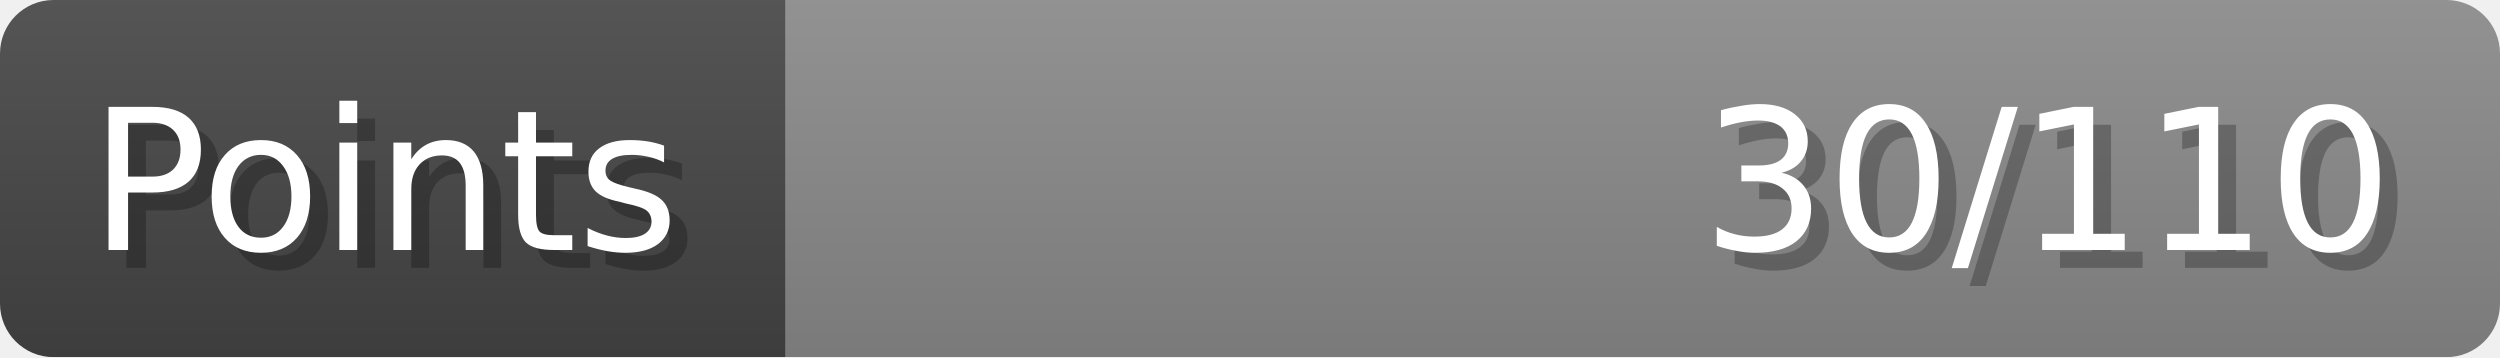
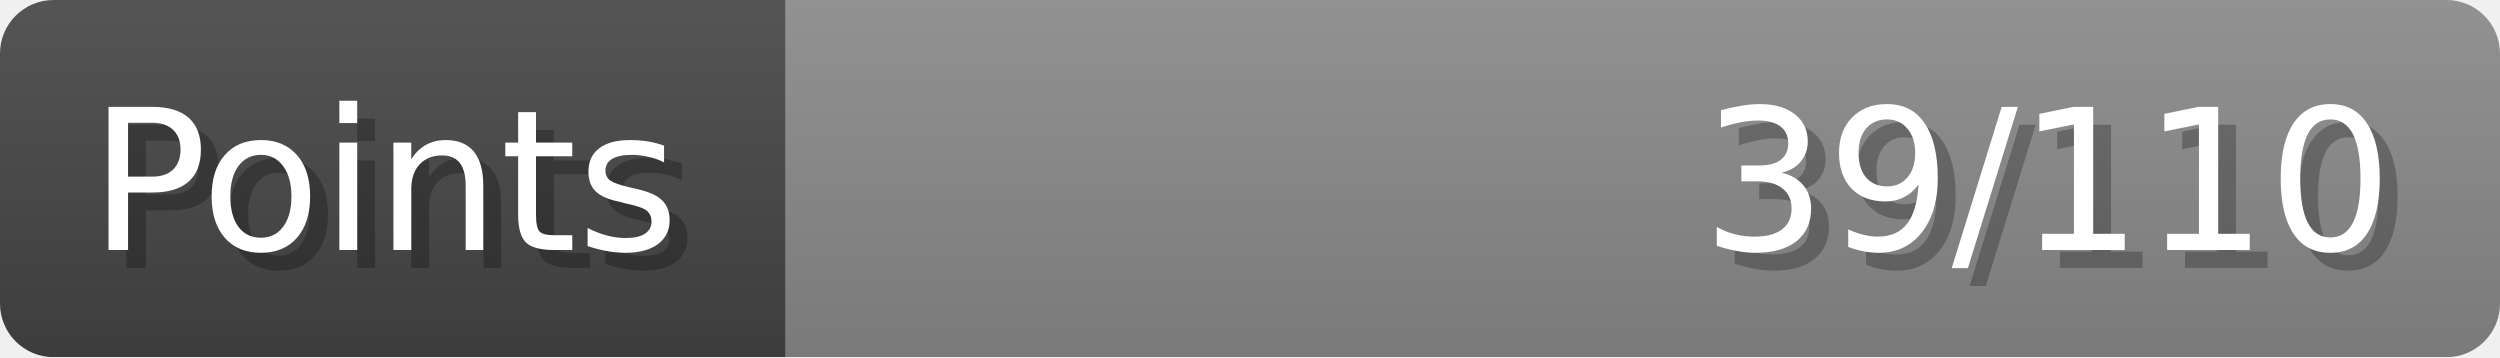
- <svg xmlns="http://www.w3.org/2000/svg" width="140px" height="20px" role="img" aria-label="Points: 30/110">
+ <svg xmlns="http://www.w3.org/2000/svg" width="140px" height="20px" role="img" aria-label="Points: 39/110">
  <linearGradient id="a" x2="0" y2="100%">
    <stop offset="0" stop-opacity=".1" stop-color="#EEE" />
    <stop offset="1" stop-opacity=".1" />
  </linearGradient>
  <mask id="m">
    <rect width="100%" height="100%" rx="3" fill="#FFF" />
  </mask>
  <g mask="url(#m)">
    <rect x="0" y="0" width="44" height="20" fill="#444" />
    <svg x="44" y="0" width="96" height="20">
      <rect width="100%" height="100%" fill="#888888" />
      <rect width="0%" height="100%" fill="#33CC11" transform="">
-         <animate attributeName="width" begin="0.5s" dur="600ms" from="0%" to="27%" repeatCount="1" fill="freeze" calcMode="spline" keyTimes="0; 1" keySplines="0.3, 0.61, 0.355, 1" />
+         <animate attributeName="width" begin="0.5s" dur="600ms" from="0%" to="35%" repeatCount="1" fill="freeze" calcMode="spline" keyTimes="0; 1" keySplines="0.3, 0.61, 0.355, 1" />
      </rect>
    </svg>
    <rect width="140" height="20" fill="url(#a)" />
  </g>
  <g aria-hidden="true" font-size="11" font-family="Verdana, DejaVu Sans, sans-serif" fill="#FFFFFF">
    <text x="6" y="15" fill="#000" opacity="0.25">Points</text>
    <text x="5" y="14">Points</text>
-     <text x="135" y="15" fill="#000" opacity="0.25" text-anchor="end">30/110</text>
-     <text x="134" y="14" text-anchor="end">30/110</text>
+     <text x="135" y="15" fill="#000" opacity="0.25" text-anchor="end">39/110</text>
+     <text x="134" y="14" text-anchor="end">39/110</text>
  </g>
</svg>
